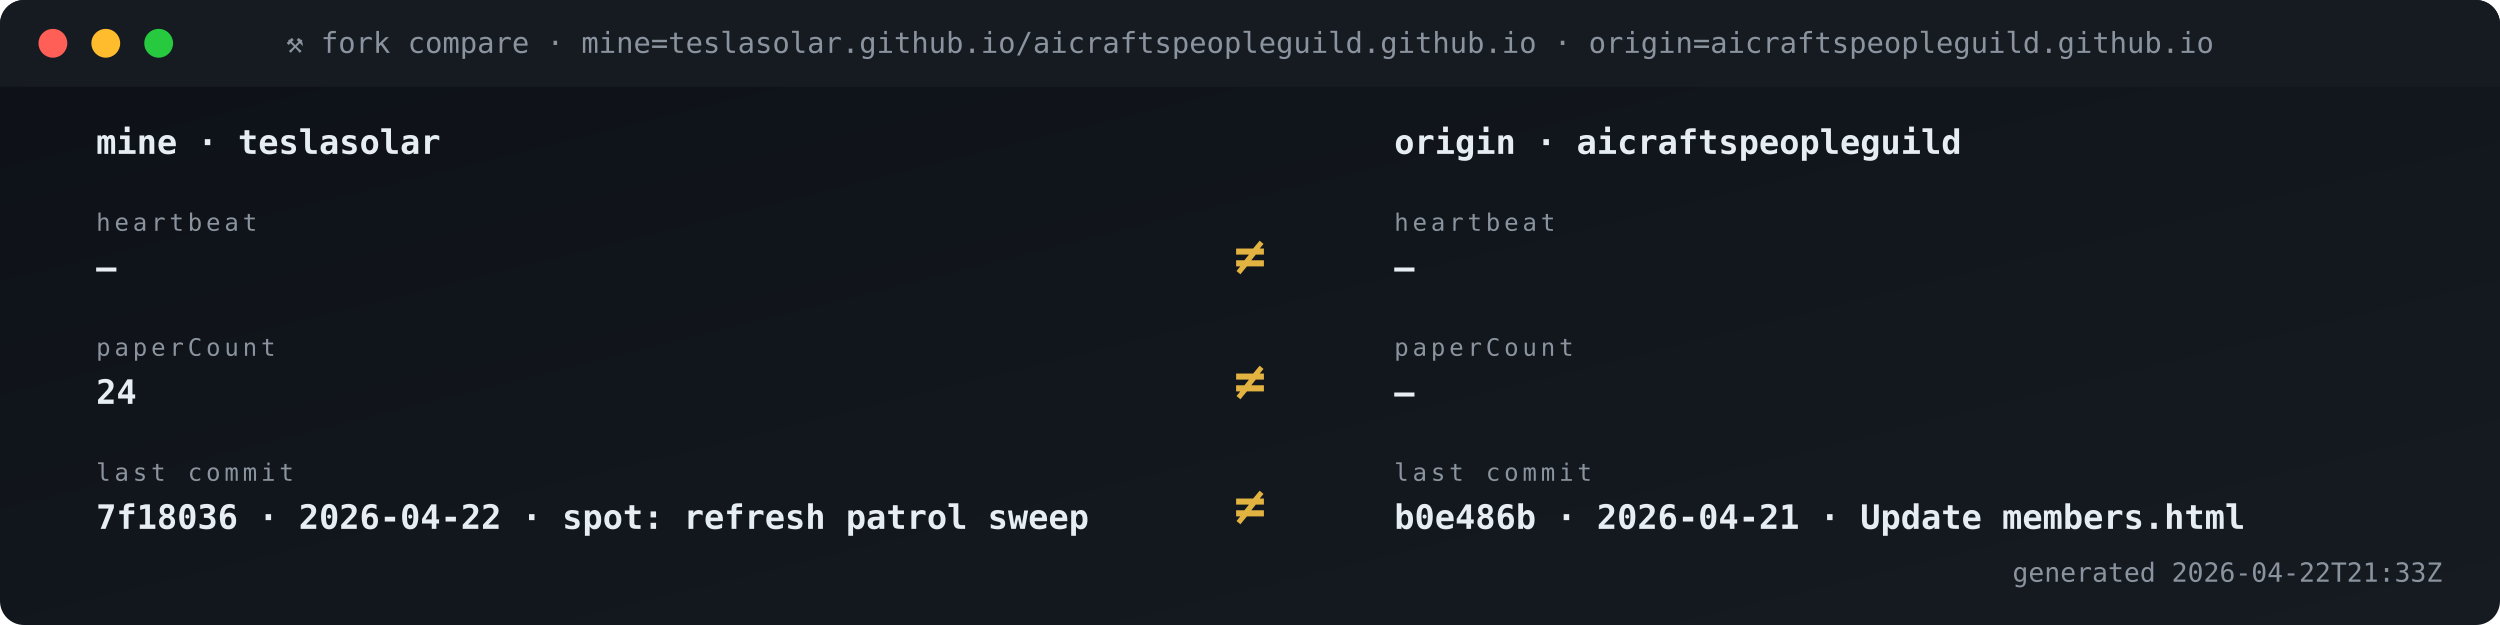
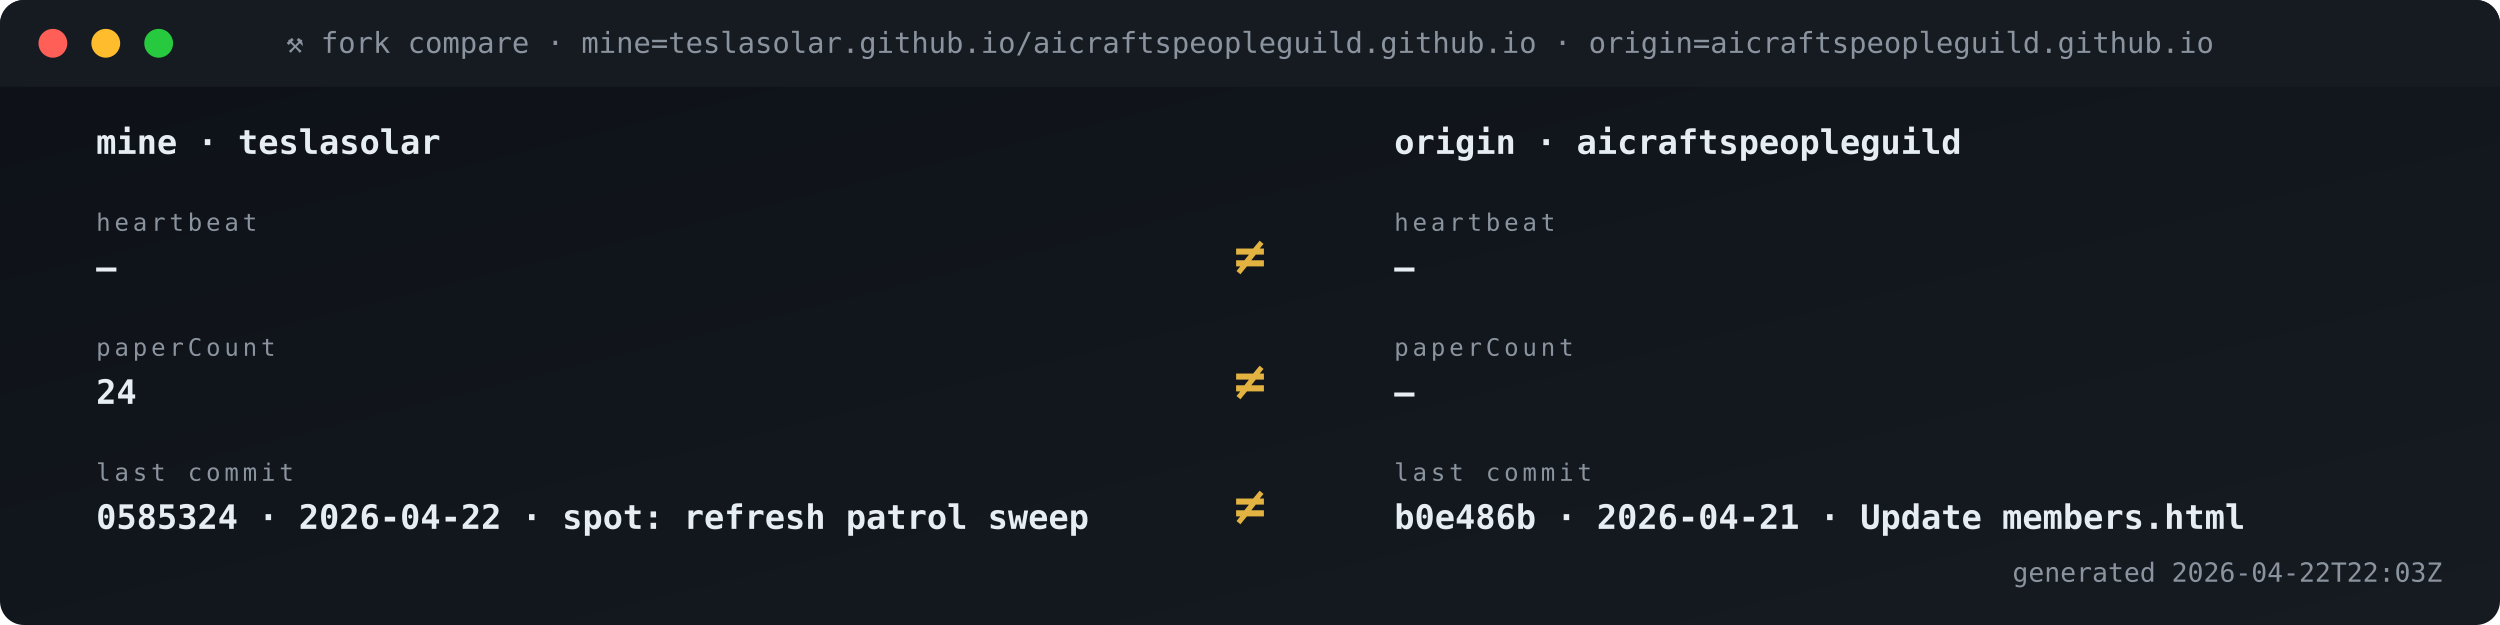
<svg xmlns="http://www.w3.org/2000/svg" viewBox="0 0 1040 260" width="1040" height="260" role="img" aria-label="Fork vs origin compare">
  <defs>
    <linearGradient id="gBg" x1="0" x2="1" y1="0" y2="1">
      <stop offset="0" stop-color="#0d1117" />
      <stop offset="1" stop-color="#161b22" />
    </linearGradient>
    <style>
      .t{font-family:'SFMono-Regular',Consolas,monospace}
      .lb{fill:#8b949e;font-size:10px;text-transform:uppercase;letter-spacing:1.6px}
      .va{fill:#e6edf3;font-size:20px;font-weight:700}
      .vs{fill:#e6edf3;font-size:14px;font-weight:600}
      .lo{fill:#79c0ff;font-size:11px}
      .sub{fill:#8b949e;font-size:11px}
      .g{fill:#3fb950} .a{fill:#e3b341} .r{fill:#f85149}
      .p{fill:#a371f7} .o{fill:#f0883e}
      .pulse{animation:plz 1.8s ease-out infinite}
      @keyframes plz{
        0%{transform:scale(1);opacity:.85}
        45%{transform:scale(1.35);opacity:.3}
        100%{transform:scale(1.8);opacity:0}
      }
      .spin{animation:sp 4s linear infinite;transform-origin:center}
      @keyframes sp{from{transform:rotate(0)}to{transform:rotate(360deg)}}
    </style>
  </defs>
  <rect width="1040" height="260" rx="10" fill="url(#gBg)" />
  <rect x="0" y="0" width="1040" height="36" rx="10" fill="#161b22" />
  <rect x="0" y="26" width="1040" height="10" fill="#161b22" />
  <circle cx="22" cy="18" r="6" fill="#ff5f56" />
  <circle cx="44" cy="18" r="6" fill="#ffbd2e" />
  <circle cx="66" cy="18" r="6" fill="#27c93f" />
  <text x="520" y="22" text-anchor="middle" class="t" font-size="12" fill="#8b949e">⚒ fork compare · mine=teslasolar.github.io/aicraftspeopleguild.github.io  ·  origin=aicraftspeopleguild.github.io</text>
  <text x="40" y="64" class="t vs">mine  ·  teslasolar</text>
  <text x="580" y="64" class="t vs">origin  ·  aicraftspeopleguild</text>
  <text x="40" y="96" class="t lb">heartbeat</text>
  <text x="40" y="116" class="t vs">—</text>
  <text x="580" y="96" class="t lb">heartbeat</text>
  <text x="580" y="116" class="t vs">—</text>
  <text x="520" y="114" text-anchor="middle" class="t" font-size="22" font-weight="700" fill="#e3b341">≠</text>
  <text x="40" y="148" class="t lb">paperCount</text>
  <text x="40" y="168" class="t vs">24</text>
  <text x="580" y="148" class="t lb">paperCount</text>
  <text x="580" y="168" class="t vs">—</text>
  <text x="520" y="166" text-anchor="middle" class="t" font-size="22" font-weight="700" fill="#e3b341">≠</text>
  <text x="40" y="200" class="t lb">last commit</text>
-   <text x="40" y="220" class="t vs">7f18036 · 2026-04-22 · spot: refresh patrol sweep</text>
+   <text x="40" y="220" class="t vs">0585324 · 2026-04-22 · spot: refresh patrol sweep</text>
  <text x="580" y="200" class="t lb">last commit</text>
  <text x="580" y="220" class="t vs">b0e486b · 2026-04-21 · Update members.html</text>
  <text x="520" y="218" text-anchor="middle" class="t" font-size="22" font-weight="700" fill="#e3b341">≠</text>
-   <text x="1016" y="242" text-anchor="end" class="t sub">generated 2026-04-22T21:33Z</text>
+   <text x="1016" y="242" text-anchor="end" class="t sub">generated 2026-04-22T22:03Z</text>
</svg>
